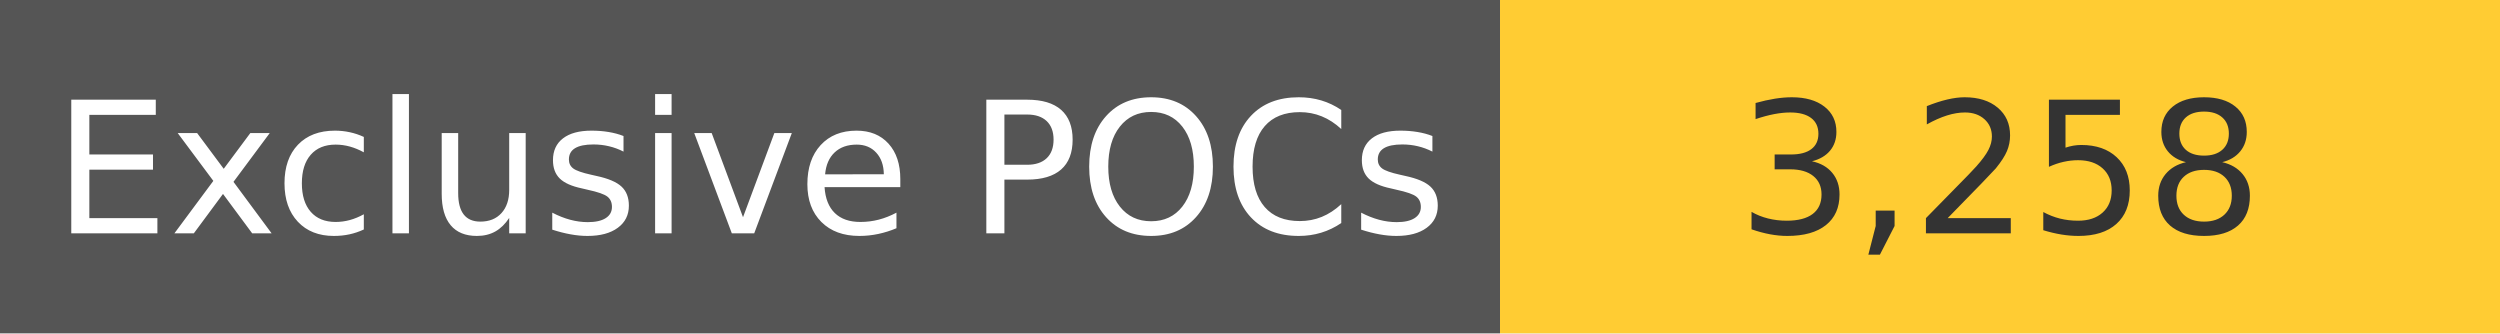
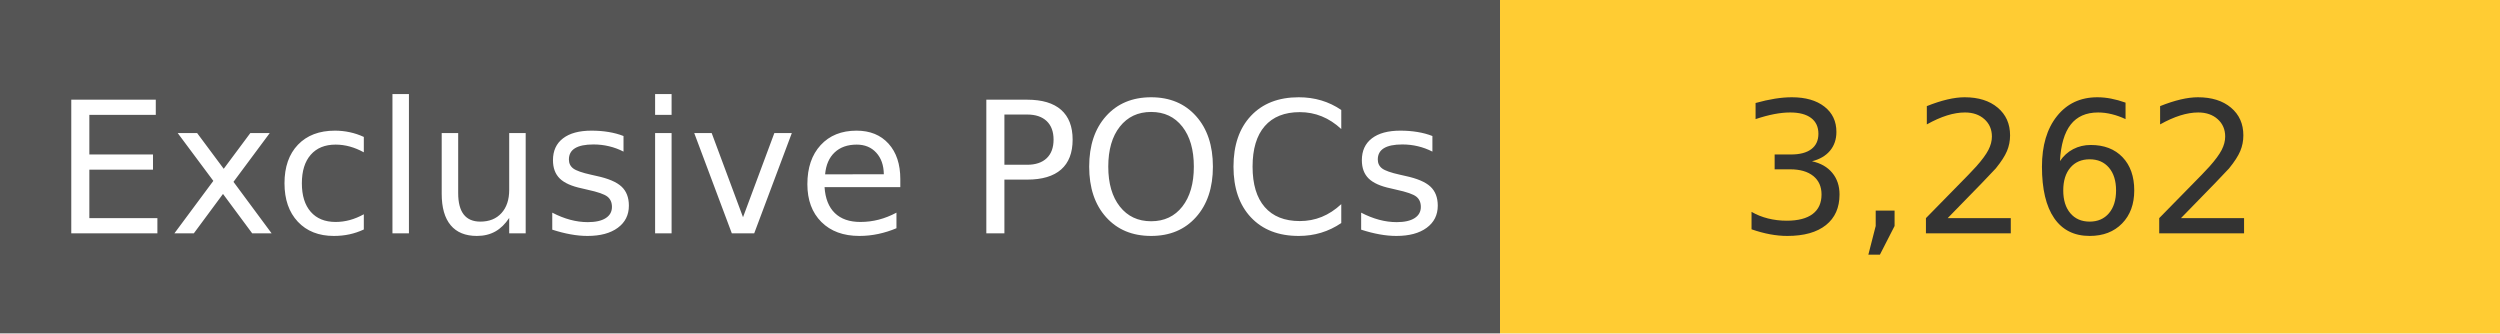
<svg xmlns="http://www.w3.org/2000/svg" width="150" height="20" role="img">
  <linearGradient id="s" x2="0" y2="100%">
    <stop offset="0" stop-color="#bbb" stop-opacity=".1" />
    <stop offset="1" stop-opacity=".1" />
  </linearGradient>
  <g>
    <rect width="90" height="20" fill="#555" />
    <rect x="90" width="267" height="20" fill="#ffcc33" />
  </g>
  <g fill="#fff" text-anchor="middle" font-family="Verdana,Geneva,DejaVu Sans,sans-serif" text-rendering="geometricPrecision" font-size="110">
    <text x="450" y="140" transform="scale(.1)" fill="#fff">
            Exclusive POCs
        </text>
    <text x="1200" y="140" transform="scale(.1)" fill="#333">
-             3,258
+             3,262
        </text>
  </g>
</svg>
